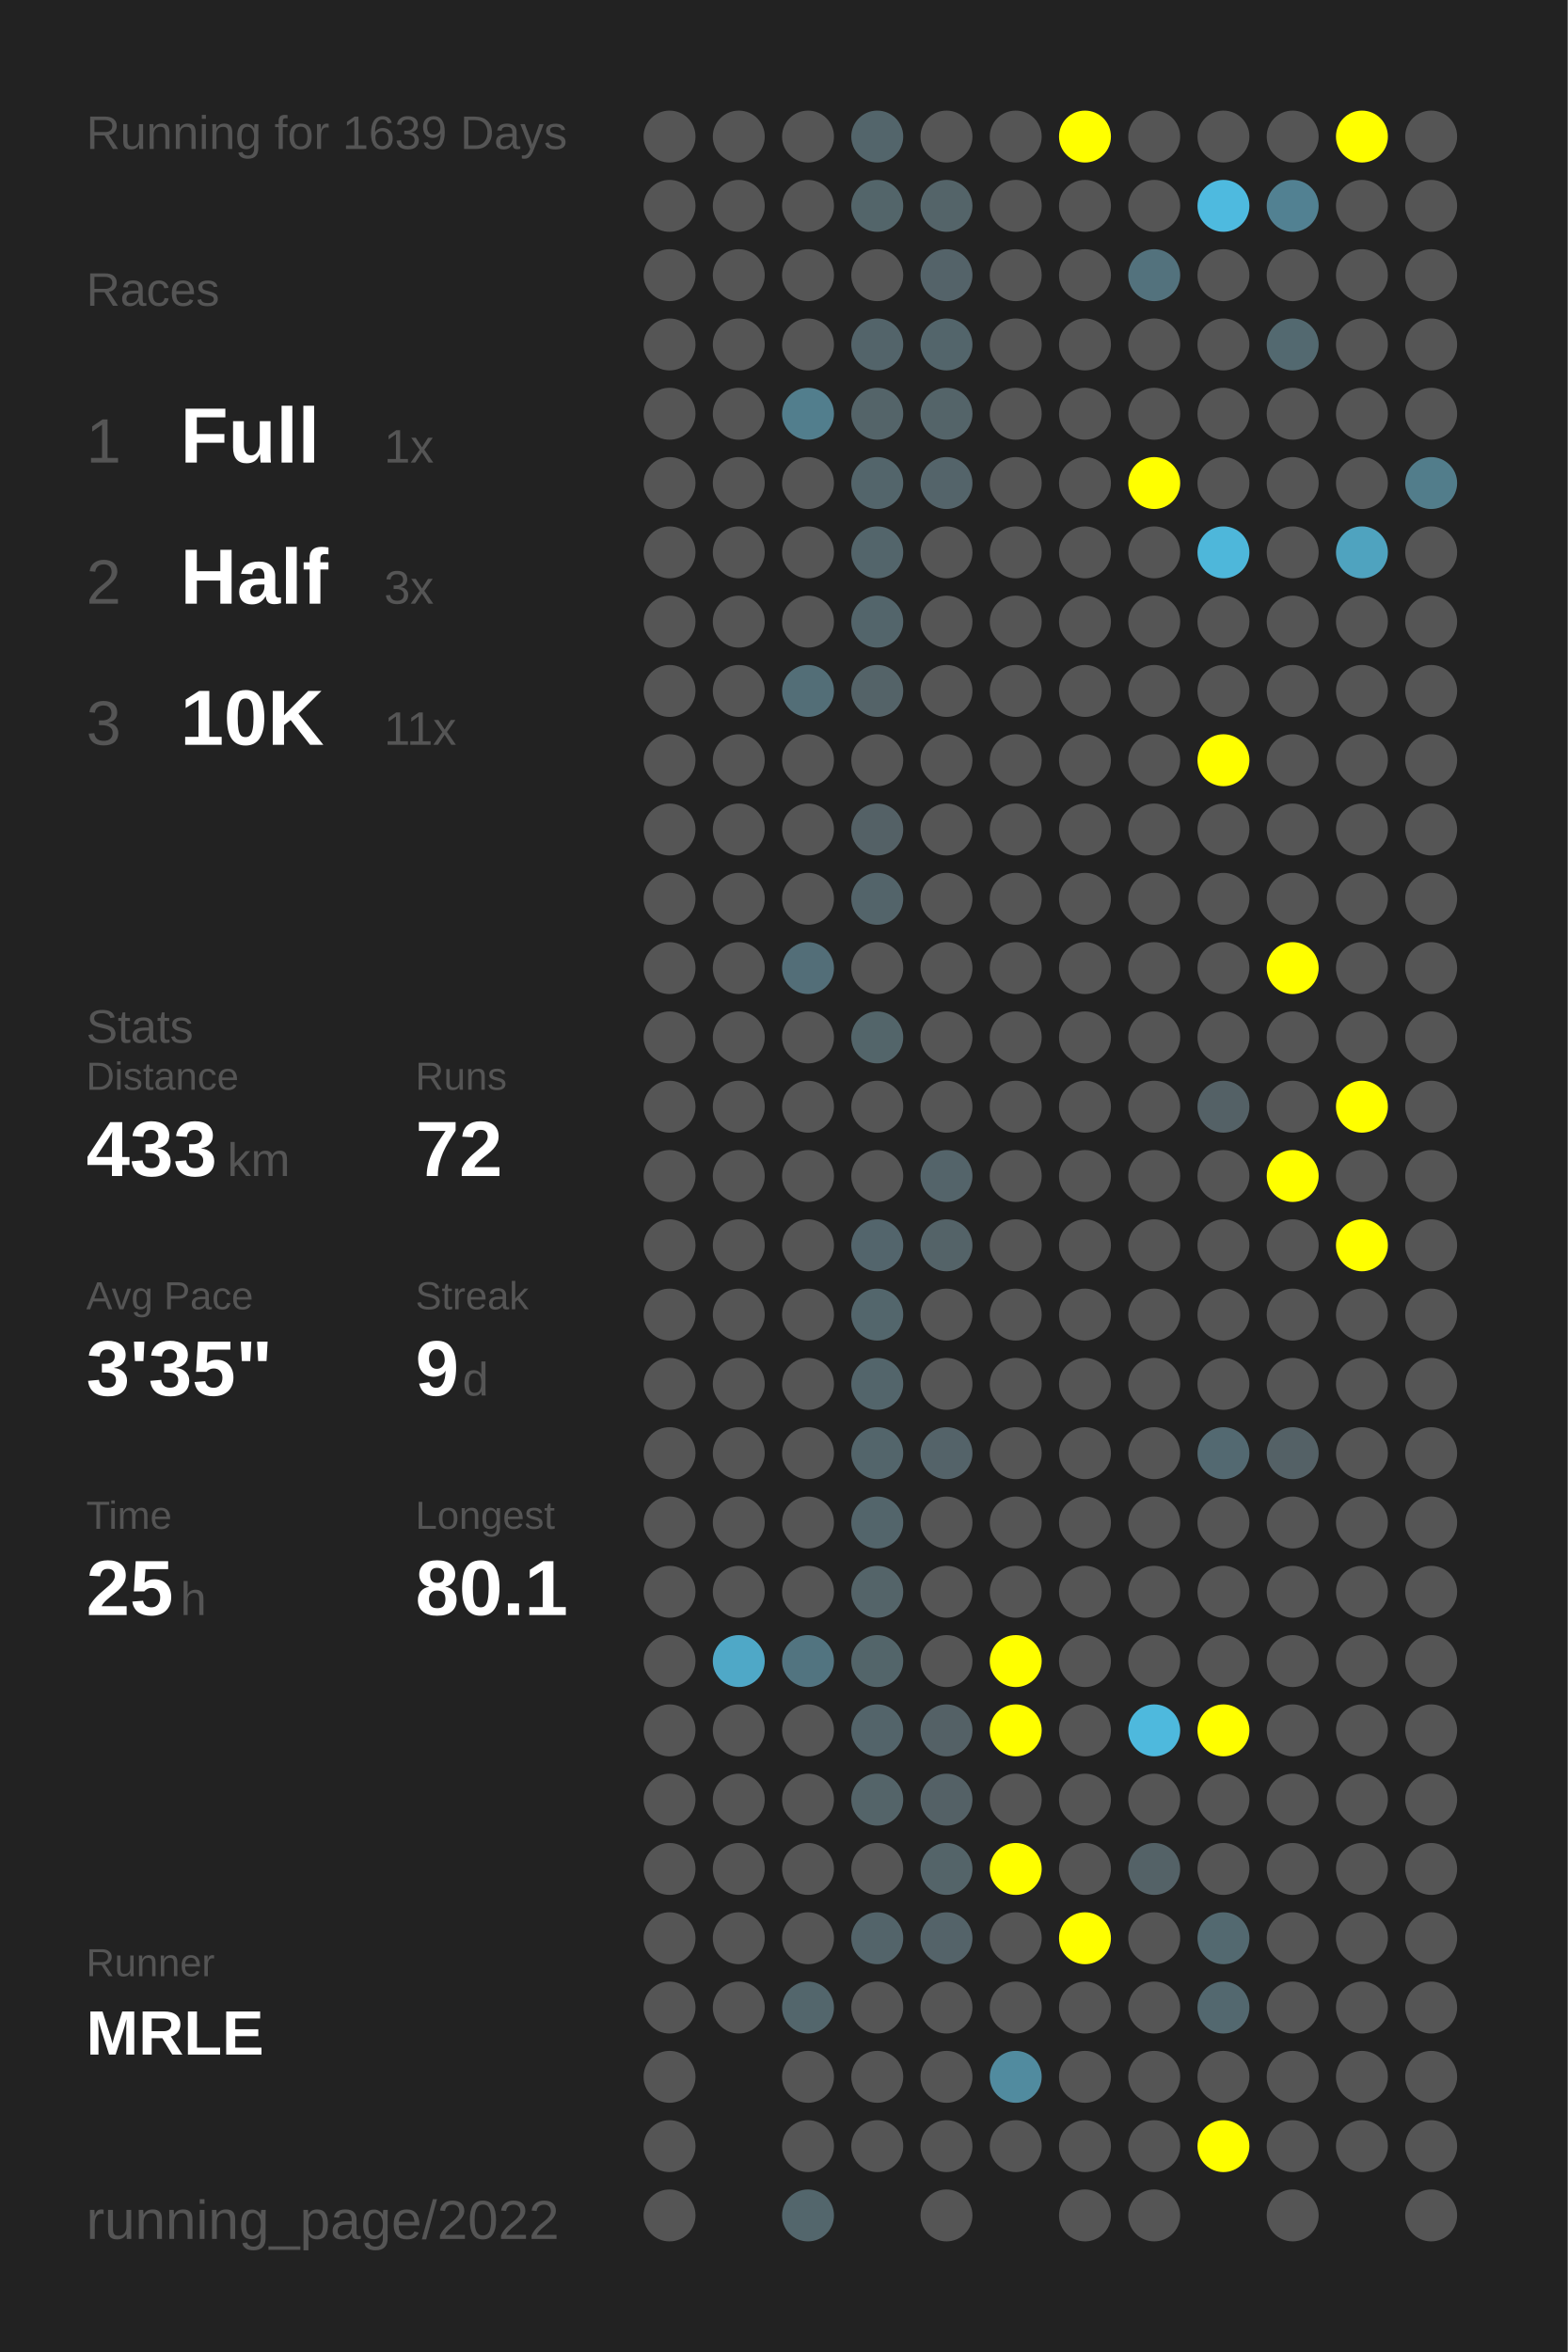
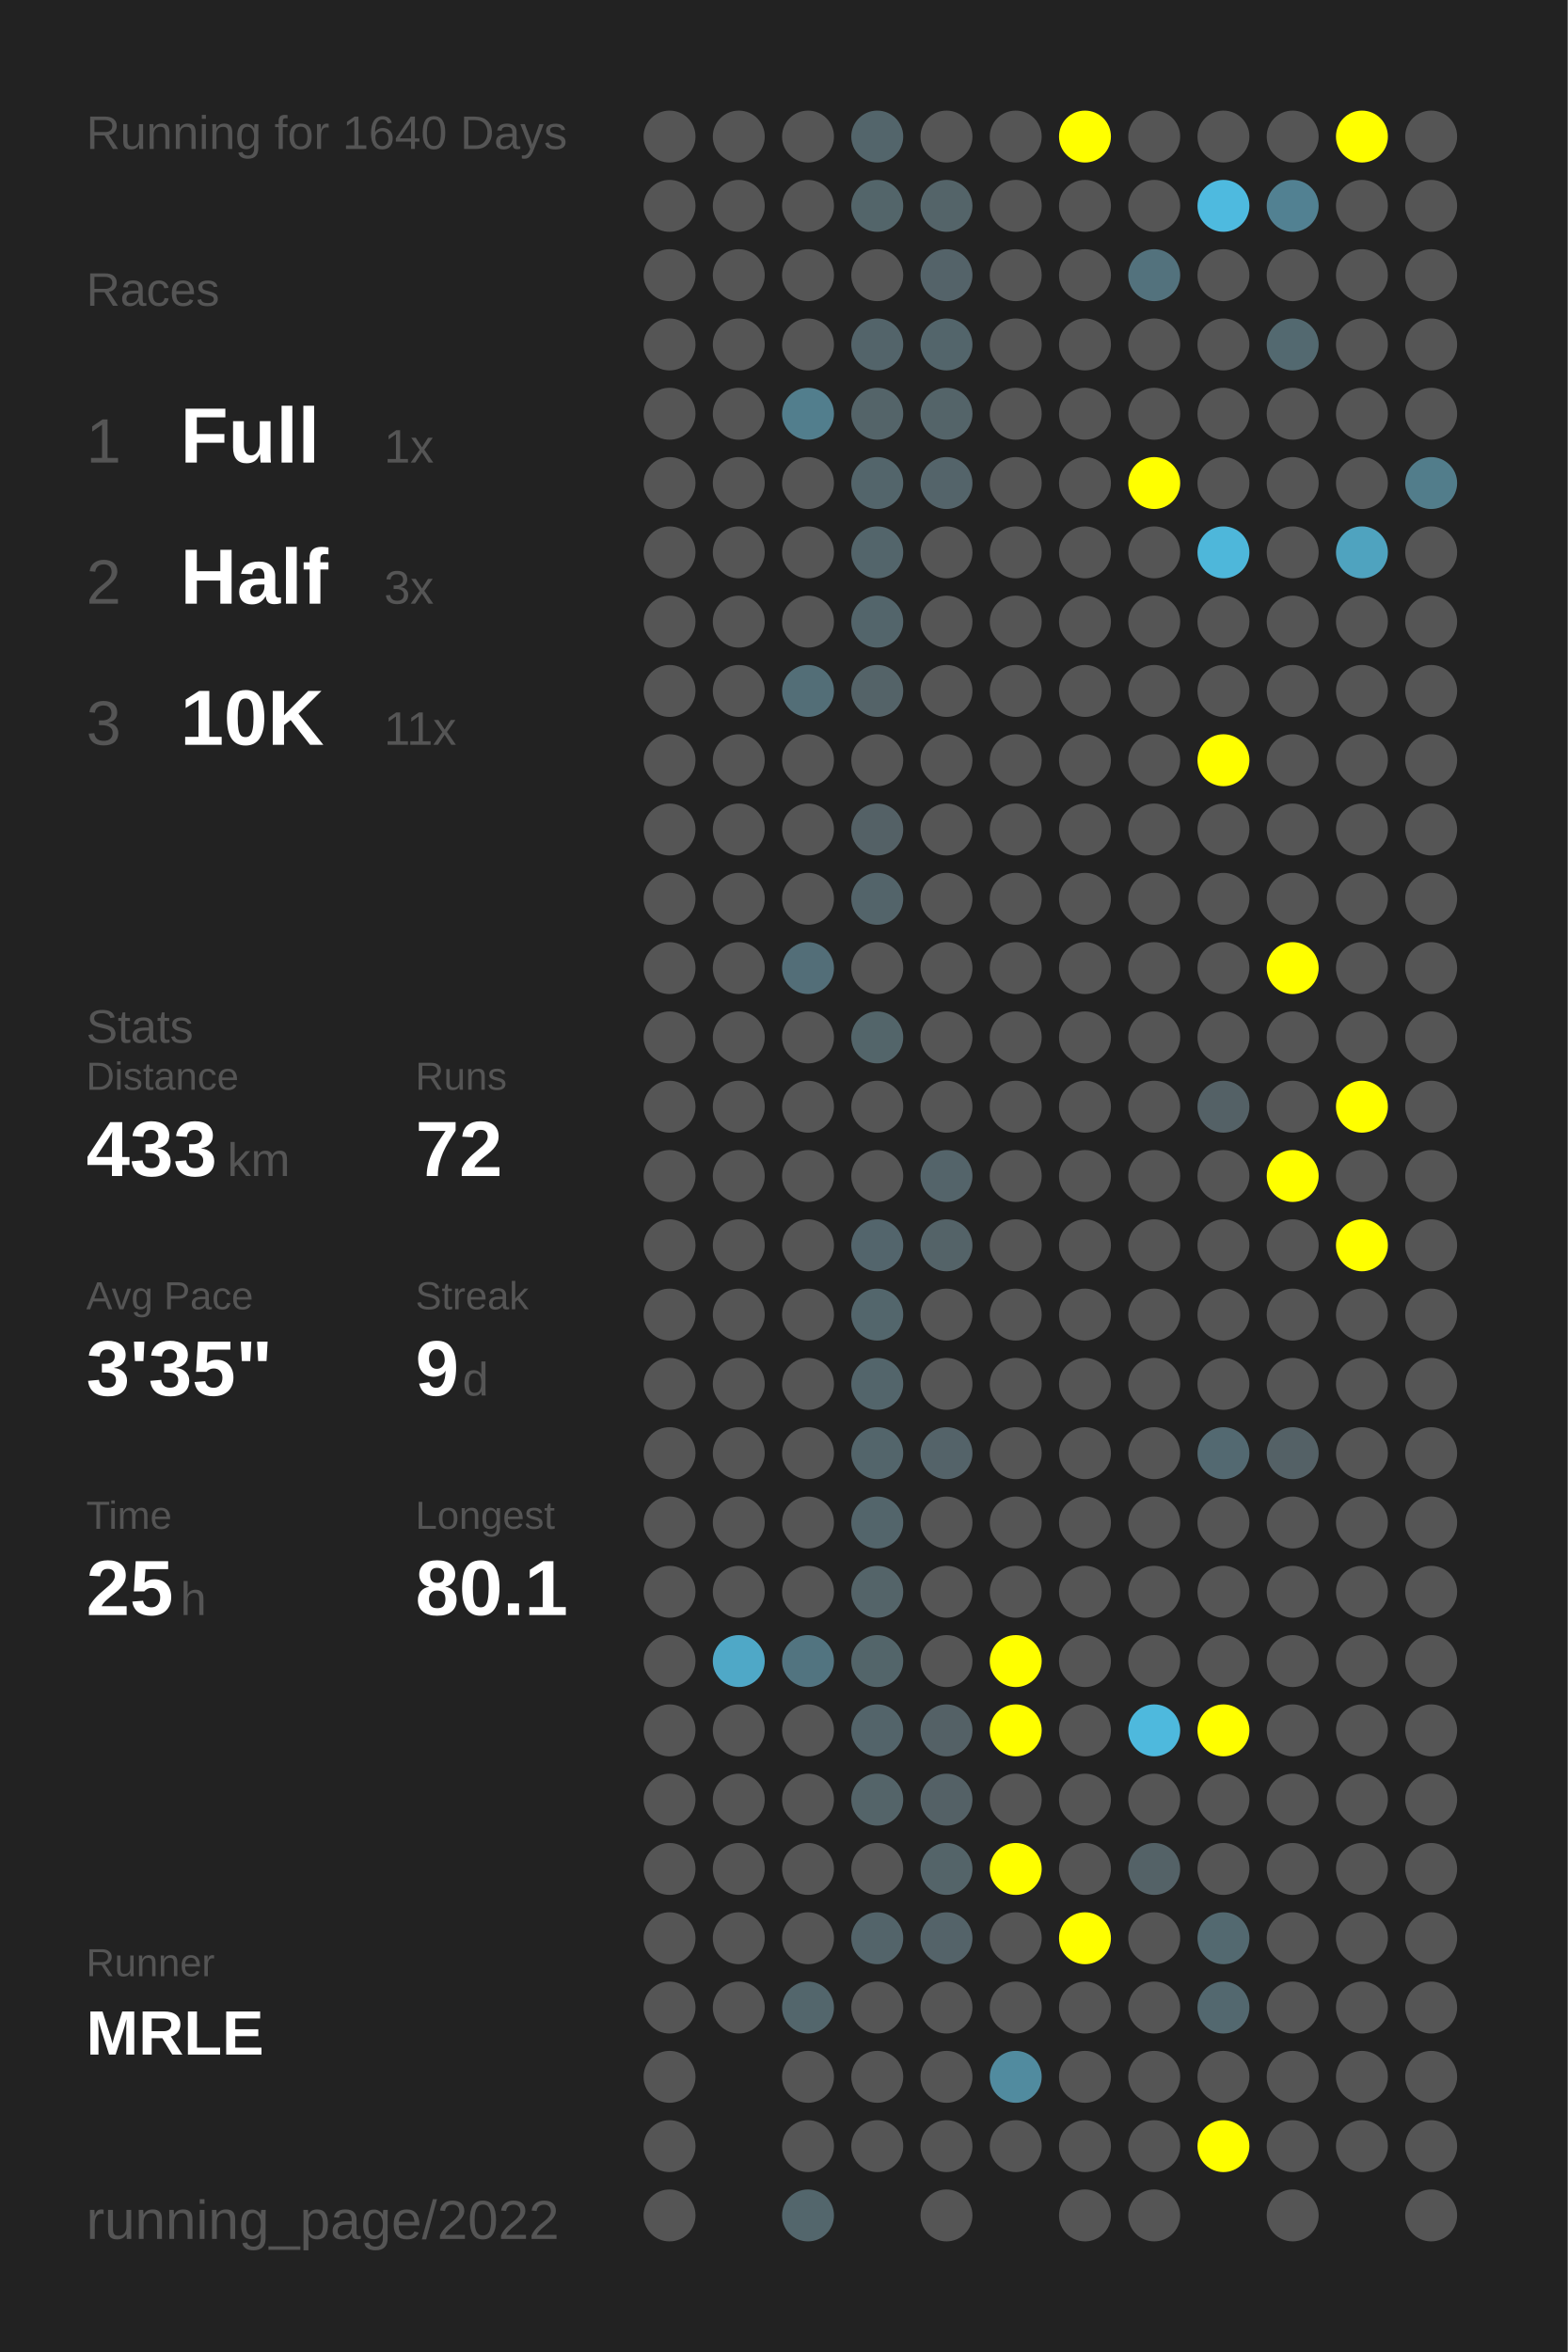
<svg xmlns="http://www.w3.org/2000/svg" baseProfile="full" height="300mm" version="1.1" viewBox="0,0,200,300" width="200mm">
  <defs />
  <rect fill="#222222" height="300" width="200" x="0" y="0" />
-   <text fill="#555555" style="font-size:6px; font-family:Arial;" x="11" y="19">Running for 1639 Days</text>
+   <text fill="#555555" style="font-size:6px; font-family:Arial;" x="11" y="19">Running for 1640 Days</text>
  <text fill="#555555" style="font-size:6px; font-family:Arial;" x="11" y="39">Races</text>
  <text fill="#555555" style="font-size:8px; font-family:Arial;" x="11" y="59">1</text>
  <text fill="#FFFFFF" style="font-size:10px; font-family:Arial; font-weight:bold;" x="23" y="59">Full</text>
  <text fill="#555555" style="font-size:6px; font-family:Arial;" x="49" y="59">1x</text>
  <text fill="#555555" style="font-size:8px; font-family:Arial;" x="11" y="77">2</text>
  <text fill="#FFFFFF" style="font-size:10px; font-family:Arial; font-weight:bold;" x="23" y="77">Half</text>
  <text fill="#555555" style="font-size:6px; font-family:Arial;" x="49" y="77">3x</text>
  <text fill="#555555" style="font-size:8px; font-family:Arial;" x="11" y="95">3</text>
  <text fill="#FFFFFF" style="font-size:10px; font-family:Arial; font-weight:bold;" x="23" y="95">10K</text>
  <text fill="#555555" style="font-size:6px; font-family:Arial;" x="49" y="95">11x</text>
  <text fill="#555555" style="font-size:6px; font-family:Arial;" x="11" y="133">Stats</text>
  <text fill="#555555" style="font-size:5px; font-family:Arial;" x="11" y="139">Distance</text>
  <text fill="#FFFFFF" style="font-size:10px; font-family:Arial; font-weight:bold;" x="11" y="150">433</text>
  <text fill="#555555" style="font-size:6px; font-family:Arial;" x="29" y="150">km</text>
  <text fill="#555555" style="font-size:5px; font-family:Arial;" x="53" y="139">Runs</text>
  <text fill="#FFFFFF" style="font-size:10px; font-family:Arial; font-weight:bold;" x="53" y="150">72</text>
  <text fill="#555555" style="font-size:5px; font-family:Arial;" x="11" y="167">Avg Pace</text>
  <text fill="#FFFFFF" style="font-size:10px; font-family:Arial; font-weight:bold;" x="11" y="178">3'35"</text>
  <text fill="#555555" style="font-size:5px; font-family:Arial;" x="53" y="167">Streak</text>
  <text fill="#FFFFFF" style="font-size:10px; font-family:Arial; font-weight:bold;" x="53" y="178">9</text>
  <text fill="#555555" style="font-size:6px; font-family:Arial;" x="59" y="178">d</text>
  <text fill="#555555" style="font-size:5px; font-family:Arial;" x="11" y="195">Time</text>
  <text fill="#FFFFFF" style="font-size:10px; font-family:Arial; font-weight:bold;" x="11" y="206">25</text>
  <text fill="#555555" style="font-size:6px; font-family:Arial;" x="23" y="206">h</text>
  <text fill="#555555" style="font-size:5px; font-family:Arial;" x="53" y="195">Longest</text>
  <text fill="#FFFFFF" style="font-size:10px; font-family:Arial; font-weight:bold;" x="53" y="206">80.1</text>
  <text fill="#555555" style="font-size:5px; font-family:Arial;" x="11" y="252.065">Runner</text>
  <text fill="#FFFFFF" style="font-size:8px; font-family:Arial; font-weight:bold;" x="11" y="262.065">MRLE</text>
  <text fill="#555555" style="font-size:7px; font-family:Arial;" x="11" y="285.581">running_page/2022</text>
  <circle cx="85.417" cy="17.419" fill="#555555" r="3.312" />
  <circle cx="85.417" cy="26.258" fill="#555555" r="3.312" />
  <circle cx="85.417" cy="35.097" fill="#555555" r="3.312" />
  <circle cx="85.417" cy="43.935" fill="#555555" r="3.312" />
  <circle cx="85.417" cy="52.774" fill="#555555" r="3.312" />
  <circle cx="85.417" cy="61.613" fill="#555555" r="3.312" />
  <circle cx="85.417" cy="70.452" fill="#555555" r="3.312" />
  <circle cx="85.417" cy="79.29" fill="#555555" r="3.312" />
  <circle cx="85.417" cy="88.129" fill="#555555" r="3.312" />
  <circle cx="85.417" cy="96.968" fill="#555555" r="3.312" />
  <circle cx="85.417" cy="105.806" fill="#555555" r="3.312" />
  <circle cx="85.417" cy="114.645" fill="#555555" r="3.312" />
  <circle cx="85.417" cy="123.484" fill="#555555" r="3.312" />
  <circle cx="85.417" cy="132.323" fill="#555555" r="3.312" />
  <circle cx="85.417" cy="141.161" fill="#555555" r="3.312" />
  <circle cx="85.417" cy="150" fill="#555555" r="3.312" />
  <circle cx="85.417" cy="158.839" fill="#555555" r="3.312" />
  <circle cx="85.417" cy="167.677" fill="#555555" r="3.312" />
  <circle cx="85.417" cy="176.516" fill="#555555" r="3.312" />
  <circle cx="85.417" cy="185.355" fill="#555555" r="3.312" />
  <circle cx="85.417" cy="194.194" fill="#555555" r="3.312" />
  <circle cx="85.417" cy="203.032" fill="#555555" r="3.312" />
  <circle cx="85.417" cy="211.871" fill="#555555" r="3.312" />
  <circle cx="85.417" cy="220.71" fill="#555555" r="3.312" />
  <circle cx="85.417" cy="229.548" fill="#555555" r="3.312" />
  <circle cx="85.417" cy="238.387" fill="#555555" r="3.312" />
  <circle cx="85.417" cy="247.226" fill="#555555" r="3.312" />
  <circle cx="85.417" cy="256.065" fill="#555555" r="3.312" />
  <circle cx="85.417" cy="264.903" fill="#555555" r="3.312" />
  <circle cx="85.417" cy="273.742" fill="#555555" r="3.312" />
  <circle cx="85.417" cy="282.581" fill="#555555" r="3.312" />
  <circle cx="94.25" cy="17.419" fill="#555555" r="3.312" />
  <circle cx="94.25" cy="26.258" fill="#555555" r="3.312" />
  <circle cx="94.25" cy="35.097" fill="#555555" r="3.312" />
  <circle cx="94.25" cy="43.935" fill="#555555" r="3.312" />
  <circle cx="94.25" cy="52.774" fill="#555555" r="3.312" />
  <circle cx="94.25" cy="61.613" fill="#555555" r="3.312" />
  <circle cx="94.25" cy="70.452" fill="#555555" r="3.312" />
  <circle cx="94.25" cy="79.29" fill="#555555" r="3.312" />
  <circle cx="94.25" cy="88.129" fill="#555555" r="3.312" />
  <circle cx="94.25" cy="96.968" fill="#555555" r="3.312" />
  <circle cx="94.25" cy="105.806" fill="#555555" r="3.312" />
  <circle cx="94.25" cy="114.645" fill="#555555" r="3.312" />
  <circle cx="94.25" cy="123.484" fill="#555555" r="3.312" />
  <circle cx="94.25" cy="132.323" fill="#555555" r="3.312" />
  <circle cx="94.25" cy="141.161" fill="#555555" r="3.312" />
  <circle cx="94.25" cy="150" fill="#555555" r="3.312" />
  <circle cx="94.25" cy="158.839" fill="#555555" r="3.312" />
  <circle cx="94.25" cy="167.677" fill="#555555" r="3.312" />
  <circle cx="94.25" cy="176.516" fill="#555555" r="3.312" />
  <circle cx="94.25" cy="185.355" fill="#555555" r="3.312" />
  <circle cx="94.25" cy="194.194" fill="#555555" r="3.312" />
  <circle cx="94.25" cy="203.032" fill="#555555" r="3.312" />
  <circle cx="94.25" cy="211.871" fill="#4fa8c7" r="3.312" />
  <circle cx="94.25" cy="220.71" fill="#555555" r="3.312" />
  <circle cx="94.25" cy="229.548" fill="#555555" r="3.312" />
  <circle cx="94.25" cy="238.387" fill="#555555" r="3.312" />
  <circle cx="94.25" cy="247.226" fill="#555555" r="3.312" />
  <circle cx="94.25" cy="256.065" fill="#555555" r="3.312" />
  <circle cx="103.083" cy="17.419" fill="#555555" r="3.312" />
  <circle cx="103.083" cy="26.258" fill="#555555" r="3.312" />
  <circle cx="103.083" cy="35.097" fill="#555555" r="3.312" />
  <circle cx="103.083" cy="43.935" fill="#555555" r="3.312" />
  <circle cx="103.083" cy="52.774" fill="#527e8d" r="3.312" />
  <circle cx="103.083" cy="61.613" fill="#555555" r="3.312" />
  <circle cx="103.083" cy="70.452" fill="#555555" r="3.312" />
  <circle cx="103.083" cy="79.29" fill="#555555" r="3.312" />
  <circle cx="103.083" cy="88.129" fill="#536e77" r="3.312" />
  <circle cx="103.083" cy="96.968" fill="#555555" r="3.312" />
  <circle cx="103.083" cy="105.806" fill="#555555" r="3.312" />
  <circle cx="103.083" cy="114.645" fill="#555555" r="3.312" />
  <circle cx="103.083" cy="123.484" fill="#536e78" r="3.312" />
  <circle cx="103.083" cy="132.323" fill="#555555" r="3.312" />
  <circle cx="103.083" cy="141.161" fill="#555555" r="3.312" />
  <circle cx="103.083" cy="150" fill="#555555" r="3.312" />
  <circle cx="103.083" cy="158.839" fill="#555555" r="3.312" />
  <circle cx="103.083" cy="167.677" fill="#555555" r="3.312" />
  <circle cx="103.083" cy="176.516" fill="#555555" r="3.312" />
  <circle cx="103.083" cy="185.355" fill="#555555" r="3.312" />
  <circle cx="103.083" cy="194.194" fill="#555555" r="3.312" />
  <circle cx="103.083" cy="203.032" fill="#555555" r="3.312" />
  <circle cx="103.083" cy="211.871" fill="#527480" r="3.312" />
  <circle cx="103.083" cy="220.71" fill="#555555" r="3.312" />
  <circle cx="103.083" cy="229.548" fill="#555555" r="3.312" />
  <circle cx="103.083" cy="238.387" fill="#555555" r="3.312" />
  <circle cx="103.083" cy="247.226" fill="#555555" r="3.312" />
  <circle cx="103.083" cy="256.065" fill="#53666c" r="3.312" />
  <circle cx="103.083" cy="264.903" fill="#555555" r="3.312" />
  <circle cx="103.083" cy="273.742" fill="#555555" r="3.312" />
  <circle cx="103.083" cy="282.581" fill="#53666c" r="3.312" />
  <circle cx="111.917" cy="17.419" fill="#53656b" r="3.312" />
  <circle cx="111.917" cy="26.258" fill="#53656a" r="3.312" />
  <circle cx="111.917" cy="35.097" fill="#555555" r="3.312" />
  <circle cx="111.917" cy="43.935" fill="#53646a" r="3.312" />
  <circle cx="111.917" cy="52.774" fill="#546469" r="3.312" />
  <circle cx="111.917" cy="61.613" fill="#53656b" r="3.312" />
  <circle cx="111.917" cy="70.452" fill="#53656b" r="3.312" />
  <circle cx="111.917" cy="79.29" fill="#53656b" r="3.312" />
  <circle cx="111.917" cy="88.129" fill="#546368" r="3.312" />
  <circle cx="111.917" cy="96.968" fill="#555555" r="3.312" />
  <circle cx="111.917" cy="105.806" fill="#546166" r="3.312" />
  <circle cx="111.917" cy="114.645" fill="#53646a" r="3.312" />
  <circle cx="111.917" cy="123.484" fill="#555555" r="3.312" />
  <circle cx="111.917" cy="132.323" fill="#53656a" r="3.312" />
  <circle cx="111.917" cy="141.161" fill="#555555" r="3.312" />
  <circle cx="111.917" cy="150" fill="#555555" r="3.312" />
  <circle cx="111.917" cy="158.839" fill="#53656c" r="3.312" />
  <circle cx="111.917" cy="167.677" fill="#53666c" r="3.312" />
  <circle cx="111.917" cy="176.516" fill="#53656b" r="3.312" />
  <circle cx="111.917" cy="185.355" fill="#53656b" r="3.312" />
  <circle cx="111.917" cy="194.194" fill="#53656b" r="3.312" />
  <circle cx="111.917" cy="203.032" fill="#546469" r="3.312" />
  <circle cx="111.917" cy="211.871" fill="#53656a" r="3.312" />
  <circle cx="111.917" cy="220.71" fill="#53646a" r="3.312" />
  <circle cx="111.917" cy="229.548" fill="#546469" r="3.312" />
  <circle cx="111.917" cy="238.387" fill="#555555" r="3.312" />
  <circle cx="111.917" cy="247.226" fill="#53646a" r="3.312" />
  <circle cx="111.917" cy="256.065" fill="#555555" r="3.312" />
  <circle cx="111.917" cy="264.903" fill="#555555" r="3.312" />
  <circle cx="111.917" cy="273.742" fill="#555555" r="3.312" />
  <circle cx="120.75" cy="17.419" fill="#555555" r="3.312" />
  <circle cx="120.75" cy="26.258" fill="#546469" r="3.312" />
  <circle cx="120.75" cy="35.097" fill="#546369" r="3.312" />
  <circle cx="120.75" cy="43.935" fill="#53656b" r="3.312" />
  <circle cx="120.75" cy="52.774" fill="#546469" r="3.312" />
  <circle cx="120.75" cy="61.613" fill="#54646a" r="3.312" />
  <circle cx="120.75" cy="70.452" fill="#555555" r="3.312" />
  <circle cx="120.75" cy="79.29" fill="#555555" r="3.312" />
  <circle cx="120.75" cy="88.129" fill="#555555" r="3.312" />
  <circle cx="120.75" cy="96.968" fill="#555555" r="3.312" />
  <circle cx="120.75" cy="105.806" fill="#555555" r="3.312" />
  <circle cx="120.75" cy="114.645" fill="#555555" r="3.312" />
  <circle cx="120.75" cy="123.484" fill="#555555" r="3.312" />
  <circle cx="120.75" cy="132.323" fill="#555555" r="3.312" />
  <circle cx="120.75" cy="141.161" fill="#555555" r="3.312" />
  <circle cx="120.75" cy="150" fill="#54646a" r="3.312" />
  <circle cx="120.75" cy="158.839" fill="#546368" r="3.312" />
  <circle cx="120.75" cy="167.677" fill="#555555" r="3.312" />
  <circle cx="120.75" cy="176.516" fill="#555555" r="3.312" />
  <circle cx="120.75" cy="185.355" fill="#546369" r="3.312" />
  <circle cx="120.75" cy="194.194" fill="#555555" r="3.312" />
  <circle cx="120.75" cy="203.032" fill="#555555" r="3.312" />
  <circle cx="120.75" cy="211.871" fill="#555555" r="3.312" />
  <circle cx="120.75" cy="220.71" fill="#546166" r="3.312" />
  <circle cx="120.75" cy="229.548" fill="#546166" r="3.312" />
  <circle cx="120.75" cy="238.387" fill="#546469" r="3.312" />
  <circle cx="120.75" cy="247.226" fill="#546369" r="3.312" />
  <circle cx="120.75" cy="256.065" fill="#555555" r="3.312" />
  <circle cx="120.75" cy="264.903" fill="#555555" r="3.312" />
  <circle cx="120.75" cy="273.742" fill="#555555" r="3.312" />
  <circle cx="120.75" cy="282.581" fill="#555555" r="3.312" />
  <circle cx="129.583" cy="17.419" fill="#555555" r="3.312" />
  <circle cx="129.583" cy="26.258" fill="#555555" r="3.312" />
  <circle cx="129.583" cy="35.097" fill="#555555" r="3.312" />
  <circle cx="129.583" cy="43.935" fill="#555555" r="3.312" />
  <circle cx="129.583" cy="52.774" fill="#555555" r="3.312" />
  <circle cx="129.583" cy="61.613" fill="#555555" r="3.312" />
  <circle cx="129.583" cy="70.452" fill="#555555" r="3.312" />
  <circle cx="129.583" cy="79.29" fill="#555555" r="3.312" />
  <circle cx="129.583" cy="88.129" fill="#555555" r="3.312" />
  <circle cx="129.583" cy="96.968" fill="#555555" r="3.312" />
  <circle cx="129.583" cy="105.806" fill="#555555" r="3.312" />
  <circle cx="129.583" cy="114.645" fill="#555555" r="3.312" />
  <circle cx="129.583" cy="123.484" fill="#555555" r="3.312" />
  <circle cx="129.583" cy="132.323" fill="#555555" r="3.312" />
  <circle cx="129.583" cy="141.161" fill="#555555" r="3.312" />
  <circle cx="129.583" cy="150" fill="#555555" r="3.312" />
  <circle cx="129.583" cy="158.839" fill="#555555" r="3.312" />
  <circle cx="129.583" cy="167.677" fill="#555555" r="3.312" />
  <circle cx="129.583" cy="176.516" fill="#555555" r="3.312" />
  <circle cx="129.583" cy="185.355" fill="#555555" r="3.312" />
  <circle cx="129.583" cy="194.194" fill="#555555" r="3.312" />
  <circle cx="129.583" cy="203.032" fill="#555555" r="3.312" />
  <circle cx="129.583" cy="211.871" fill="#FFFF00" r="3.312" />
  <circle cx="129.583" cy="220.71" fill="#FFFF00" r="3.312" />
  <circle cx="129.583" cy="229.548" fill="#555555" r="3.312" />
  <circle cx="129.583" cy="238.387" fill="#FFFF00" r="3.312" />
  <circle cx="129.583" cy="247.226" fill="#555555" r="3.312" />
  <circle cx="129.583" cy="256.065" fill="#555555" r="3.312" />
  <circle cx="129.583" cy="264.903" fill="#518b9f" r="3.312" />
  <circle cx="129.583" cy="273.742" fill="#555555" r="3.312" />
  <circle cx="138.417" cy="17.419" fill="#FFFF00" r="3.312" />
  <circle cx="138.417" cy="26.258" fill="#555555" r="3.312" />
  <circle cx="138.417" cy="35.097" fill="#555555" r="3.312" />
  <circle cx="138.417" cy="43.935" fill="#555555" r="3.312" />
  <circle cx="138.417" cy="52.774" fill="#555555" r="3.312" />
  <circle cx="138.417" cy="61.613" fill="#555555" r="3.312" />
  <circle cx="138.417" cy="70.452" fill="#555555" r="3.312" />
  <circle cx="138.417" cy="79.29" fill="#555555" r="3.312" />
  <circle cx="138.417" cy="88.129" fill="#555555" r="3.312" />
  <circle cx="138.417" cy="96.968" fill="#555555" r="3.312" />
  <circle cx="138.417" cy="105.806" fill="#555555" r="3.312" />
  <circle cx="138.417" cy="114.645" fill="#555555" r="3.312" />
  <circle cx="138.417" cy="123.484" fill="#555555" r="3.312" />
  <circle cx="138.417" cy="132.323" fill="#555555" r="3.312" />
  <circle cx="138.417" cy="141.161" fill="#555555" r="3.312" />
  <circle cx="138.417" cy="150" fill="#555555" r="3.312" />
  <circle cx="138.417" cy="158.839" fill="#555555" r="3.312" />
  <circle cx="138.417" cy="167.677" fill="#555555" r="3.312" />
  <circle cx="138.417" cy="176.516" fill="#555555" r="3.312" />
  <circle cx="138.417" cy="185.355" fill="#555555" r="3.312" />
  <circle cx="138.417" cy="194.194" fill="#555555" r="3.312" />
  <circle cx="138.417" cy="203.032" fill="#555555" r="3.312" />
  <circle cx="138.417" cy="211.871" fill="#555555" r="3.312" />
  <circle cx="138.417" cy="220.71" fill="#555555" r="3.312" />
  <circle cx="138.417" cy="229.548" fill="#555555" r="3.312" />
  <circle cx="138.417" cy="238.387" fill="#555555" r="3.312" />
  <circle cx="138.417" cy="247.226" fill="#FFFF00" r="3.312" />
  <circle cx="138.417" cy="256.065" fill="#555555" r="3.312" />
  <circle cx="138.417" cy="264.903" fill="#555555" r="3.312" />
  <circle cx="138.417" cy="273.742" fill="#555555" r="3.312" />
  <circle cx="138.417" cy="282.581" fill="#555555" r="3.312" />
  <circle cx="147.25" cy="17.419" fill="#555555" r="3.312" />
  <circle cx="147.25" cy="26.258" fill="#555555" r="3.312" />
  <circle cx="147.25" cy="35.097" fill="#53727d" r="3.312" />
  <circle cx="147.25" cy="43.935" fill="#555555" r="3.312" />
  <circle cx="147.25" cy="52.774" fill="#555555" r="3.312" />
  <circle cx="147.25" cy="61.613" fill="#FFFF00" r="3.312" />
  <circle cx="147.25" cy="70.452" fill="#555555" r="3.312" />
  <circle cx="147.25" cy="79.29" fill="#555555" r="3.312" />
  <circle cx="147.25" cy="88.129" fill="#555555" r="3.312" />
  <circle cx="147.25" cy="96.968" fill="#555555" r="3.312" />
  <circle cx="147.25" cy="105.806" fill="#555555" r="3.312" />
  <circle cx="147.25" cy="114.645" fill="#555555" r="3.312" />
  <circle cx="147.25" cy="123.484" fill="#555555" r="3.312" />
  <circle cx="147.25" cy="132.323" fill="#555555" r="3.312" />
  <circle cx="147.25" cy="141.161" fill="#555555" r="3.312" />
  <circle cx="147.25" cy="150" fill="#555555" r="3.312" />
  <circle cx="147.25" cy="158.839" fill="#555555" r="3.312" />
  <circle cx="147.25" cy="167.677" fill="#555555" r="3.312" />
  <circle cx="147.25" cy="176.516" fill="#555555" r="3.312" />
  <circle cx="147.25" cy="185.355" fill="#555555" r="3.312" />
  <circle cx="147.25" cy="194.194" fill="#555555" r="3.312" />
  <circle cx="147.25" cy="203.032" fill="#555555" r="3.312" />
  <circle cx="147.25" cy="211.871" fill="#555555" r="3.312" />
  <circle cx="147.25" cy="220.71" fill="#4eb9dd" r="3.312" />
  <circle cx="147.25" cy="229.548" fill="#555555" r="3.312" />
  <circle cx="147.25" cy="238.387" fill="#546267" r="3.312" />
  <circle cx="147.25" cy="247.226" fill="#555555" r="3.312" />
  <circle cx="147.25" cy="256.065" fill="#555555" r="3.312" />
  <circle cx="147.25" cy="264.903" fill="#555555" r="3.312" />
  <circle cx="147.25" cy="273.742" fill="#555555" r="3.312" />
  <circle cx="147.25" cy="282.581" fill="#555555" r="3.312" />
  <circle cx="156.083" cy="17.419" fill="#555555" r="3.312" />
  <circle cx="156.083" cy="26.258" fill="#4ebadf" r="3.312" />
  <circle cx="156.083" cy="35.097" fill="#555555" r="3.312" />
  <circle cx="156.083" cy="43.935" fill="#555555" r="3.312" />
  <circle cx="156.083" cy="52.774" fill="#555555" r="3.312" />
  <circle cx="156.083" cy="61.613" fill="#555555" r="3.312" />
  <circle cx="156.083" cy="70.452" fill="#4eb7da" r="3.312" />
  <circle cx="156.083" cy="79.29" fill="#555555" r="3.312" />
  <circle cx="156.083" cy="88.129" fill="#555555" r="3.312" />
  <circle cx="156.083" cy="96.968" fill="#FFFF00" r="3.312" />
  <circle cx="156.083" cy="105.806" fill="#555555" r="3.312" />
  <circle cx="156.083" cy="114.645" fill="#555555" r="3.312" />
  <circle cx="156.083" cy="123.484" fill="#555555" r="3.312" />
  <circle cx="156.083" cy="132.323" fill="#555555" r="3.312" />
  <circle cx="156.083" cy="141.161" fill="#546166" r="3.312" />
  <circle cx="156.083" cy="150" fill="#555555" r="3.312" />
  <circle cx="156.083" cy="158.839" fill="#555555" r="3.312" />
  <circle cx="156.083" cy="167.677" fill="#555555" r="3.312" />
  <circle cx="156.083" cy="176.516" fill="#555555" r="3.312" />
  <circle cx="156.083" cy="185.355" fill="#536971" r="3.312" />
  <circle cx="156.083" cy="194.194" fill="#555555" r="3.312" />
  <circle cx="156.083" cy="203.032" fill="#555555" r="3.312" />
  <circle cx="156.083" cy="211.871" fill="#555555" r="3.312" />
  <circle cx="156.083" cy="220.71" fill="#FFFF00" r="3.312" />
  <circle cx="156.083" cy="229.548" fill="#555555" r="3.312" />
  <circle cx="156.083" cy="238.387" fill="#555555" r="3.312" />
  <circle cx="156.083" cy="247.226" fill="#536970" r="3.312" />
  <circle cx="156.083" cy="256.065" fill="#53686f" r="3.312" />
  <circle cx="156.083" cy="264.903" fill="#555555" r="3.312" />
  <circle cx="156.083" cy="273.742" fill="#FFFF00" r="3.312" />
  <circle cx="164.917" cy="17.419" fill="#555555" r="3.312" />
  <circle cx="164.917" cy="26.258" fill="#528192" r="3.312" />
  <circle cx="164.917" cy="35.097" fill="#555555" r="3.312" />
  <circle cx="164.917" cy="43.935" fill="#536970" r="3.312" />
  <circle cx="164.917" cy="52.774" fill="#555555" r="3.312" />
  <circle cx="164.917" cy="61.613" fill="#555555" r="3.312" />
  <circle cx="164.917" cy="70.452" fill="#555555" r="3.312" />
  <circle cx="164.917" cy="79.29" fill="#555555" r="3.312" />
  <circle cx="164.917" cy="88.129" fill="#555555" r="3.312" />
  <circle cx="164.917" cy="96.968" fill="#555555" r="3.312" />
  <circle cx="164.917" cy="105.806" fill="#555555" r="3.312" />
  <circle cx="164.917" cy="114.645" fill="#555555" r="3.312" />
  <circle cx="164.917" cy="123.484" fill="#FFFF00" r="3.312" />
  <circle cx="164.917" cy="132.323" fill="#555555" r="3.312" />
  <circle cx="164.917" cy="141.161" fill="#555555" r="3.312" />
  <circle cx="164.917" cy="150" fill="#FFFF00" r="3.312" />
  <circle cx="164.917" cy="158.839" fill="#555555" r="3.312" />
  <circle cx="164.917" cy="167.677" fill="#555555" r="3.312" />
  <circle cx="164.917" cy="176.516" fill="#555555" r="3.312" />
  <circle cx="164.917" cy="185.355" fill="#546166" r="3.312" />
  <circle cx="164.917" cy="194.194" fill="#555555" r="3.312" />
  <circle cx="164.917" cy="203.032" fill="#555555" r="3.312" />
  <circle cx="164.917" cy="211.871" fill="#555555" r="3.312" />
  <circle cx="164.917" cy="220.71" fill="#555555" r="3.312" />
  <circle cx="164.917" cy="229.548" fill="#555555" r="3.312" />
  <circle cx="164.917" cy="238.387" fill="#555555" r="3.312" />
  <circle cx="164.917" cy="247.226" fill="#555555" r="3.312" />
  <circle cx="164.917" cy="256.065" fill="#555555" r="3.312" />
  <circle cx="164.917" cy="264.903" fill="#555555" r="3.312" />
  <circle cx="164.917" cy="273.742" fill="#555555" r="3.312" />
  <circle cx="164.917" cy="282.581" fill="#555555" r="3.312" />
  <circle cx="173.75" cy="17.419" fill="#FFFF00" r="3.312" />
  <circle cx="173.75" cy="26.258" fill="#555555" r="3.312" />
  <circle cx="173.75" cy="35.097" fill="#555555" r="3.312" />
  <circle cx="173.75" cy="43.935" fill="#555555" r="3.312" />
  <circle cx="173.75" cy="52.774" fill="#555555" r="3.312" />
  <circle cx="173.75" cy="61.613" fill="#555555" r="3.312" />
  <circle cx="173.75" cy="70.452" fill="#4fa3bf" r="3.312" />
  <circle cx="173.75" cy="79.29" fill="#555555" r="3.312" />
  <circle cx="173.75" cy="88.129" fill="#555555" r="3.312" />
  <circle cx="173.75" cy="96.968" fill="#555555" r="3.312" />
  <circle cx="173.75" cy="105.806" fill="#555555" r="3.312" />
  <circle cx="173.75" cy="114.645" fill="#555555" r="3.312" />
  <circle cx="173.75" cy="123.484" fill="#555555" r="3.312" />
  <circle cx="173.75" cy="132.323" fill="#555555" r="3.312" />
  <circle cx="173.75" cy="141.161" fill="#FFFF00" r="3.312" />
  <circle cx="173.75" cy="150" fill="#555555" r="3.312" />
  <circle cx="173.75" cy="158.839" fill="#FFFF00" r="3.312" />
  <circle cx="173.75" cy="167.677" fill="#555555" r="3.312" />
  <circle cx="173.75" cy="176.516" fill="#555555" r="3.312" />
  <circle cx="173.75" cy="185.355" fill="#555555" r="3.312" />
  <circle cx="173.75" cy="194.194" fill="#555555" r="3.312" />
  <circle cx="173.75" cy="203.032" fill="#555555" r="3.312" />
  <circle cx="173.75" cy="211.871" fill="#555555" r="3.312" />
  <circle cx="173.75" cy="220.71" fill="#555555" r="3.312" />
  <circle cx="173.75" cy="229.548" fill="#555555" r="3.312" />
  <circle cx="173.75" cy="238.387" fill="#555555" r="3.312" />
  <circle cx="173.75" cy="247.226" fill="#555555" r="3.312" />
  <circle cx="173.75" cy="256.065" fill="#555555" r="3.312" />
  <circle cx="173.75" cy="264.903" fill="#555555" r="3.312" />
  <circle cx="173.75" cy="273.742" fill="#555555" r="3.312" />
  <circle cx="182.583" cy="17.419" fill="#555555" r="3.312" />
  <circle cx="182.583" cy="26.258" fill="#555555" r="3.312" />
  <circle cx="182.583" cy="35.097" fill="#555555" r="3.312" />
  <circle cx="182.583" cy="43.935" fill="#555555" r="3.312" />
  <circle cx="182.583" cy="52.774" fill="#555555" r="3.312" />
  <circle cx="182.583" cy="61.613" fill="#527d8b" r="3.312" />
  <circle cx="182.583" cy="70.452" fill="#555555" r="3.312" />
  <circle cx="182.583" cy="79.29" fill="#555555" r="3.312" />
  <circle cx="182.583" cy="88.129" fill="#555555" r="3.312" />
  <circle cx="182.583" cy="96.968" fill="#555555" r="3.312" />
  <circle cx="182.583" cy="105.806" fill="#555555" r="3.312" />
  <circle cx="182.583" cy="114.645" fill="#555555" r="3.312" />
  <circle cx="182.583" cy="123.484" fill="#555555" r="3.312" />
  <circle cx="182.583" cy="132.323" fill="#555555" r="3.312" />
  <circle cx="182.583" cy="141.161" fill="#555555" r="3.312" />
  <circle cx="182.583" cy="150" fill="#555555" r="3.312" />
  <circle cx="182.583" cy="158.839" fill="#555555" r="3.312" />
  <circle cx="182.583" cy="167.677" fill="#555555" r="3.312" />
  <circle cx="182.583" cy="176.516" fill="#555555" r="3.312" />
  <circle cx="182.583" cy="185.355" fill="#555555" r="3.312" />
  <circle cx="182.583" cy="194.194" fill="#555555" r="3.312" />
  <circle cx="182.583" cy="203.032" fill="#555555" r="3.312" />
  <circle cx="182.583" cy="211.871" fill="#555555" r="3.312" />
  <circle cx="182.583" cy="220.71" fill="#555555" r="3.312" />
  <circle cx="182.583" cy="229.548" fill="#555555" r="3.312" />
  <circle cx="182.583" cy="238.387" fill="#555555" r="3.312" />
  <circle cx="182.583" cy="247.226" fill="#555555" r="3.312" />
  <circle cx="182.583" cy="256.065" fill="#555555" r="3.312" />
  <circle cx="182.583" cy="264.903" fill="#555555" r="3.312" />
  <circle cx="182.583" cy="273.742" fill="#555555" r="3.312" />
  <circle cx="182.583" cy="282.581" fill="#555555" r="3.312" />
</svg>
